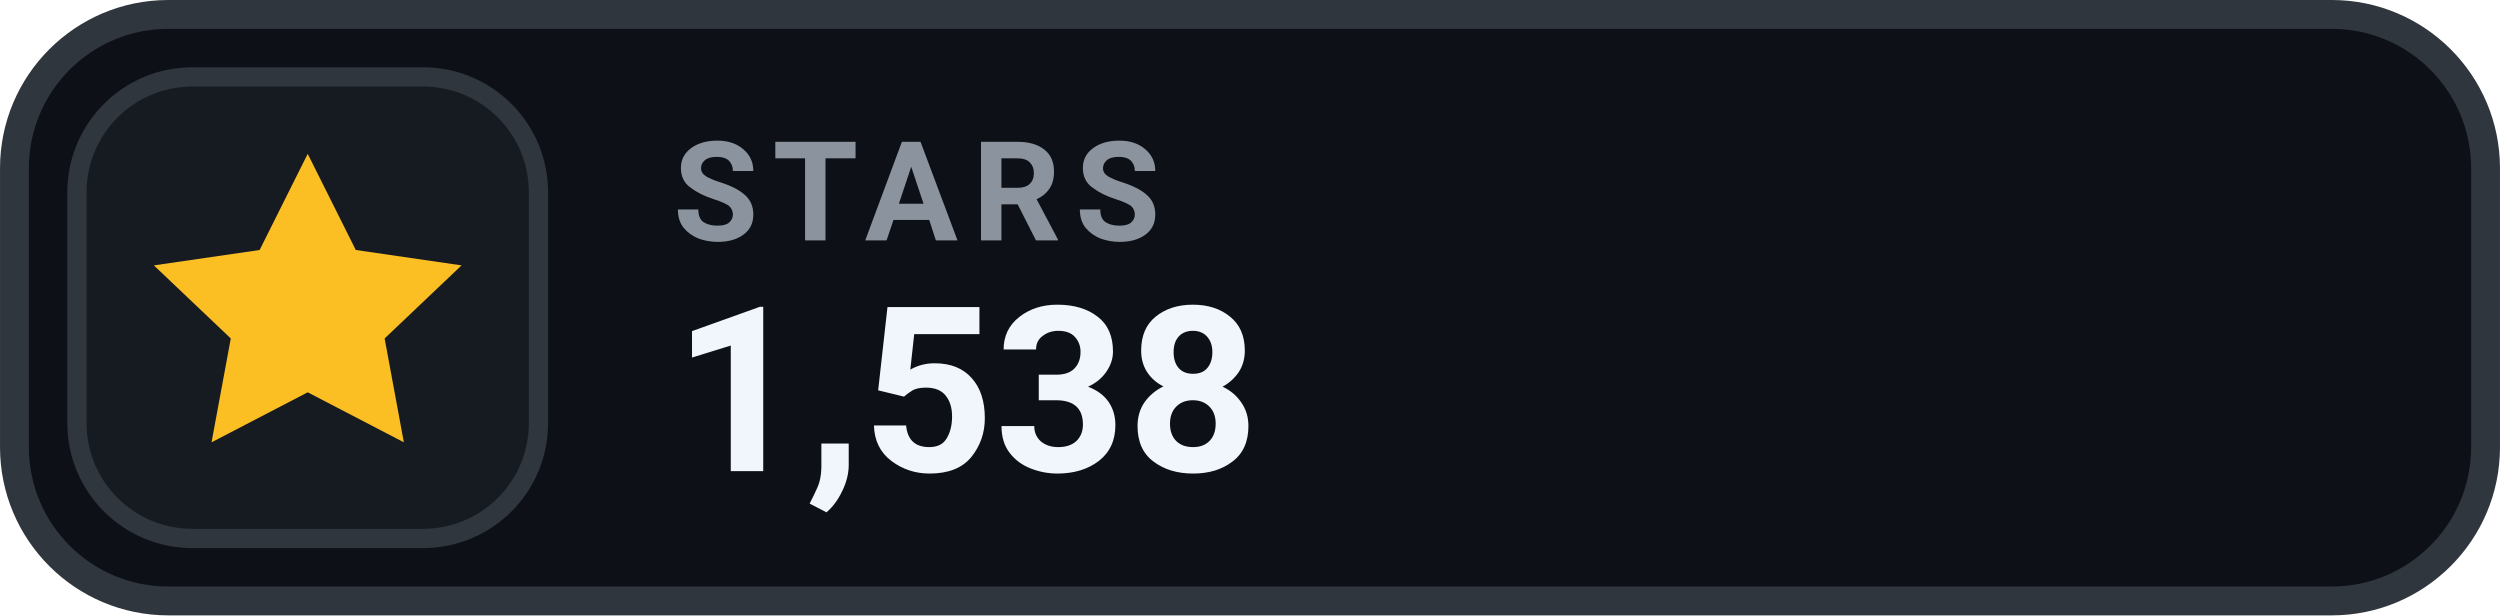
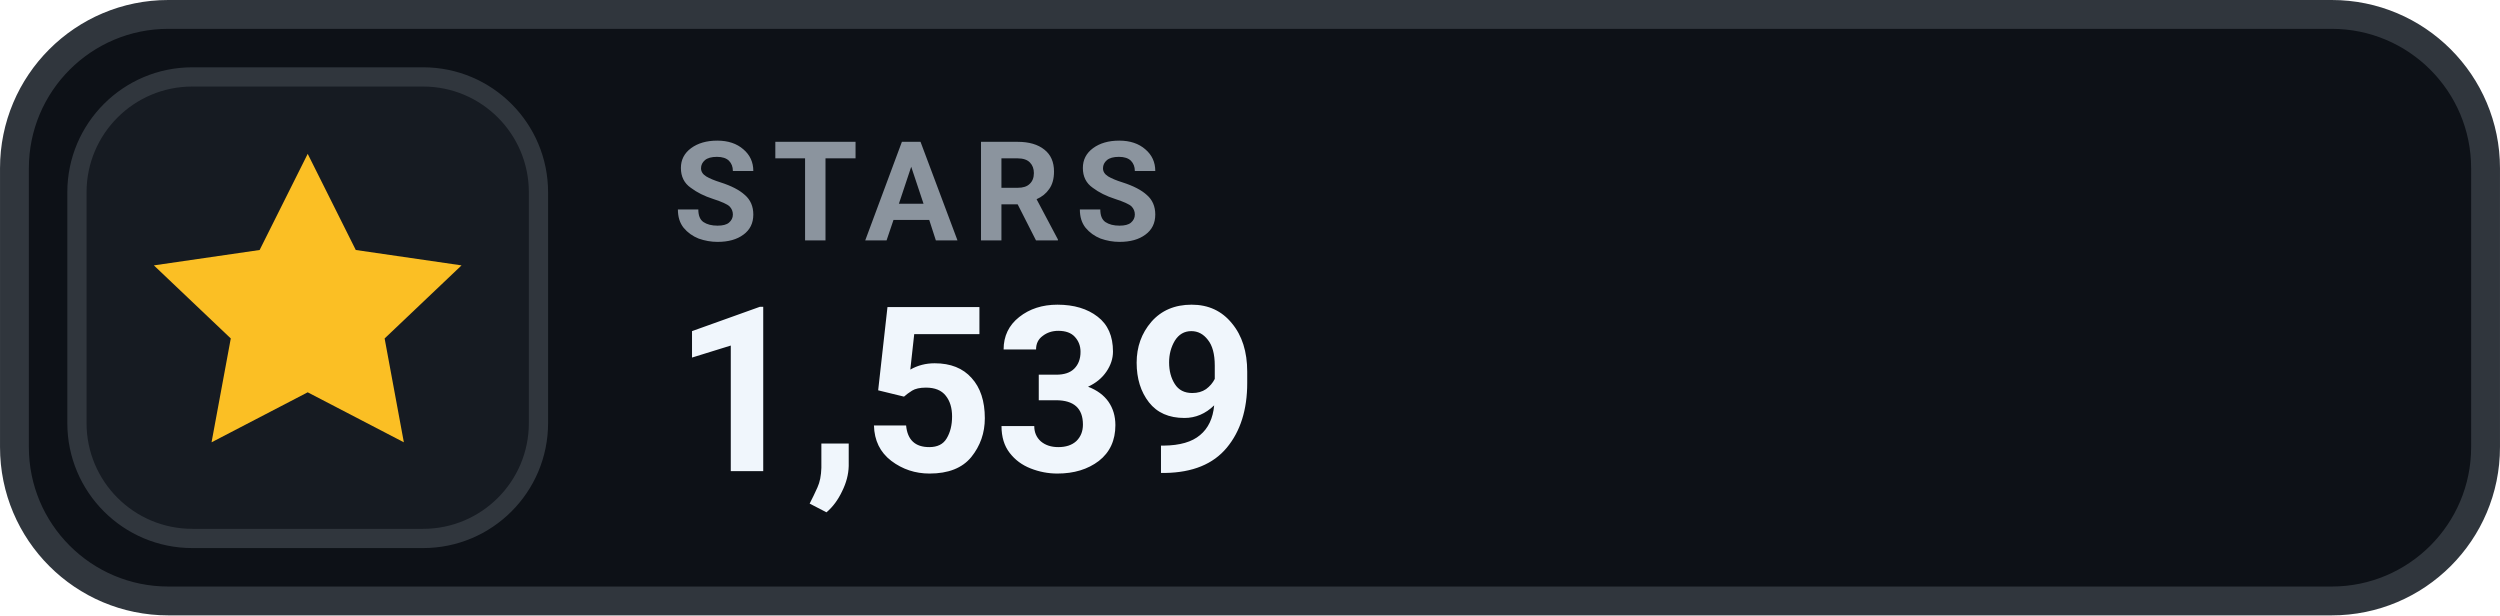
- <svg xmlns="http://www.w3.org/2000/svg" width="126" height="31.015" viewBox="0 0 130 32" role="img" aria-label="STARS 1,538">
+ <svg xmlns="http://www.w3.org/2000/svg" width="126" height="31.015" viewBox="0 0 130 32" role="img" aria-label="STARS 1,539">
  <rect x=".75" y=".75" width="128.5" height="30.5" rx="8" fill="#0D1117" stroke="#30363D" stroke-width="1.5" />
  <rect x="4" y="4" width="24" height="24" rx="6" fill="#161B22" stroke="#30363D" stroke-width="1" />
  <g transform="translate(16 16)" style="color:#FBBF24;">
    <path d="M0 -8 l2.5 5 5.5 .8 -4 3.8 1 5.4 -5 -2.6 -5 2.6 1 -5.4 -4 -3.8 5.5 -.8 Z" fill="currentColor" />
  </g>
  <text x="35" y="12.5" fill="#8B949E" font-family="-apple-system,BlinkMacSystemFont,'Segoe UI',Roboto,Helvetica,Arial,sans-serif" font-size="7.2" font-weight="700" letter-spacing=".75">STARS</text>
-   <text x="35" y="24.5" fill="#F0F6FC" font-family="-apple-system,BlinkMacSystemFont,'Segoe UI',Roboto,Helvetica,Arial,sans-serif" font-size="12" font-weight="700">1,538</text>
+   <text x="35" y="24.5" fill="#F0F6FC" font-family="-apple-system,BlinkMacSystemFont,'Segoe UI',Roboto,Helvetica,Arial,sans-serif" font-size="12" font-weight="700">1,539</text>
</svg>
